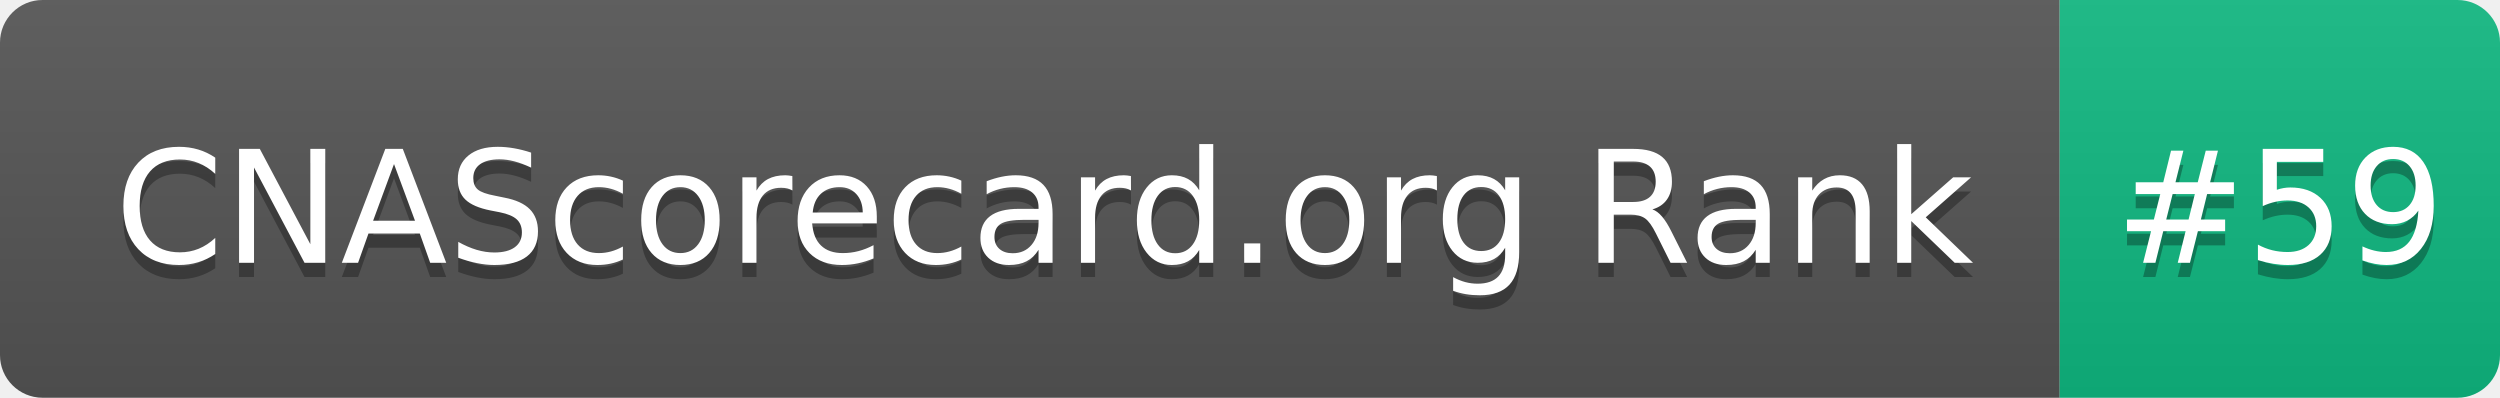
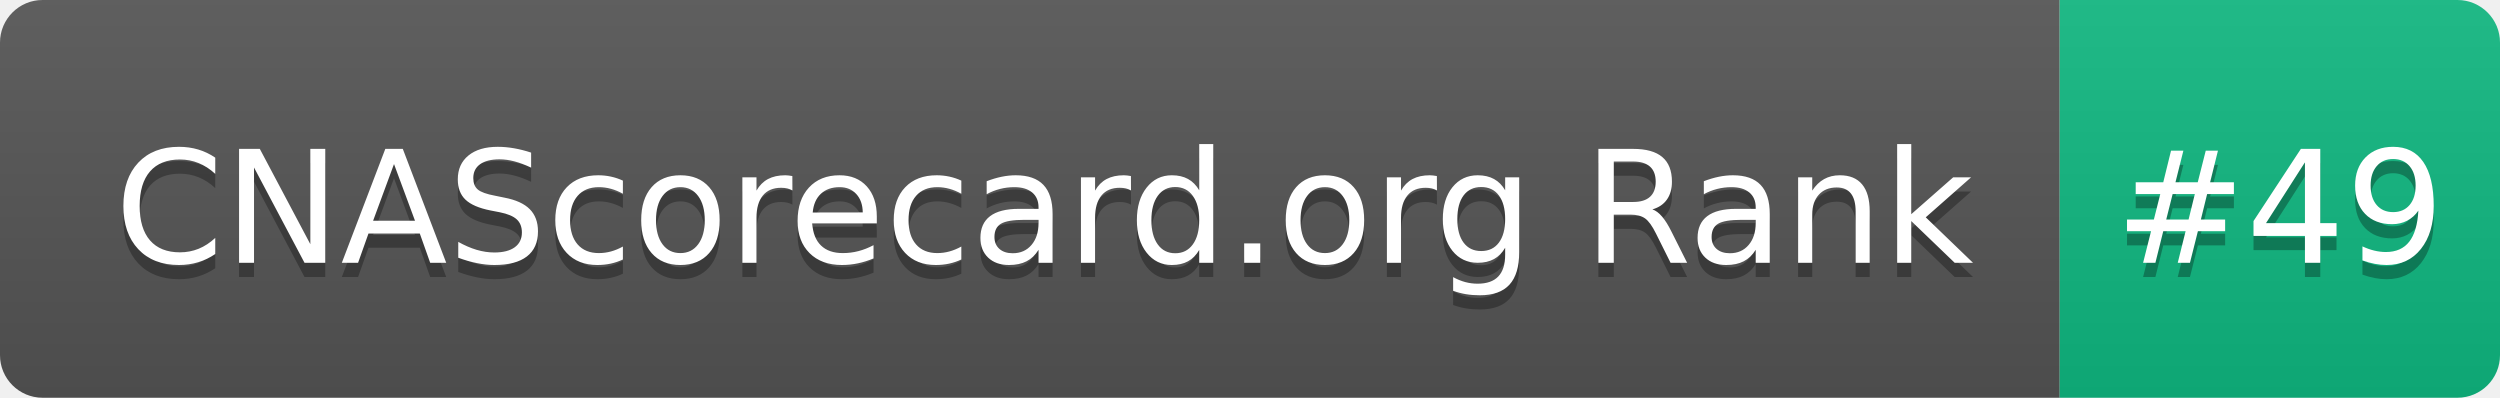
- <svg xmlns="http://www.w3.org/2000/svg" width="176" height="28" role="img" aria-label="CNAScorecard.org Rank: #59">
+ <svg xmlns="http://www.w3.org/2000/svg" width="176" height="28" role="img" aria-label="CNAScorecard.org Rank: #49">
  <linearGradient id="s" x2="0" y2="100%">
    <stop offset="0" stop-color="#bbb" stop-opacity=".1" />
    <stop offset="1" stop-opacity=".1" />
  </linearGradient>
  <clipPath id="r">
    <rect width="176" height="28" rx="3" fill="#fff" />
  </clipPath>
  <g clip-path="url(#r)">
    <rect width="145" height="28" fill="#555" />
    <rect x="145" width="31" height="28" fill="#10B981" />
    <rect width="176" height="28" fill="url(#s)" />
  </g>
  <g fill="#fff" text-anchor="middle" font-family="Verdana,Geneva,DejaVu Sans,sans-serif" text-rendering="geometricPrecision" font-size="110">
    <text aria-hidden="true" x="735" y="195" fill="#010101" fill-opacity=".3" transform="scale(.1)" textLength="1350">CNAScorecard.org Rank</text>
    <text x="735" y="185" transform="scale(.1)" fill="#fff" textLength="1350">CNAScorecard.org Rank</text>
-     <text aria-hidden="true" x="1605" y="195" fill="#010101" fill-opacity=".3" transform="scale(.1)" textLength="210">#59</text>
-     <text x="1605" y="185" transform="scale(.1)" fill="#fff" textLength="210">#59</text>
+     <text aria-hidden="true" x="1605" y="195" fill="#010101" fill-opacity=".3" transform="scale(.1)" textLength="210">#49</text>
+     <text x="1605" y="185" transform="scale(.1)" fill="#fff" textLength="210">#49</text>
  </g>
</svg>
